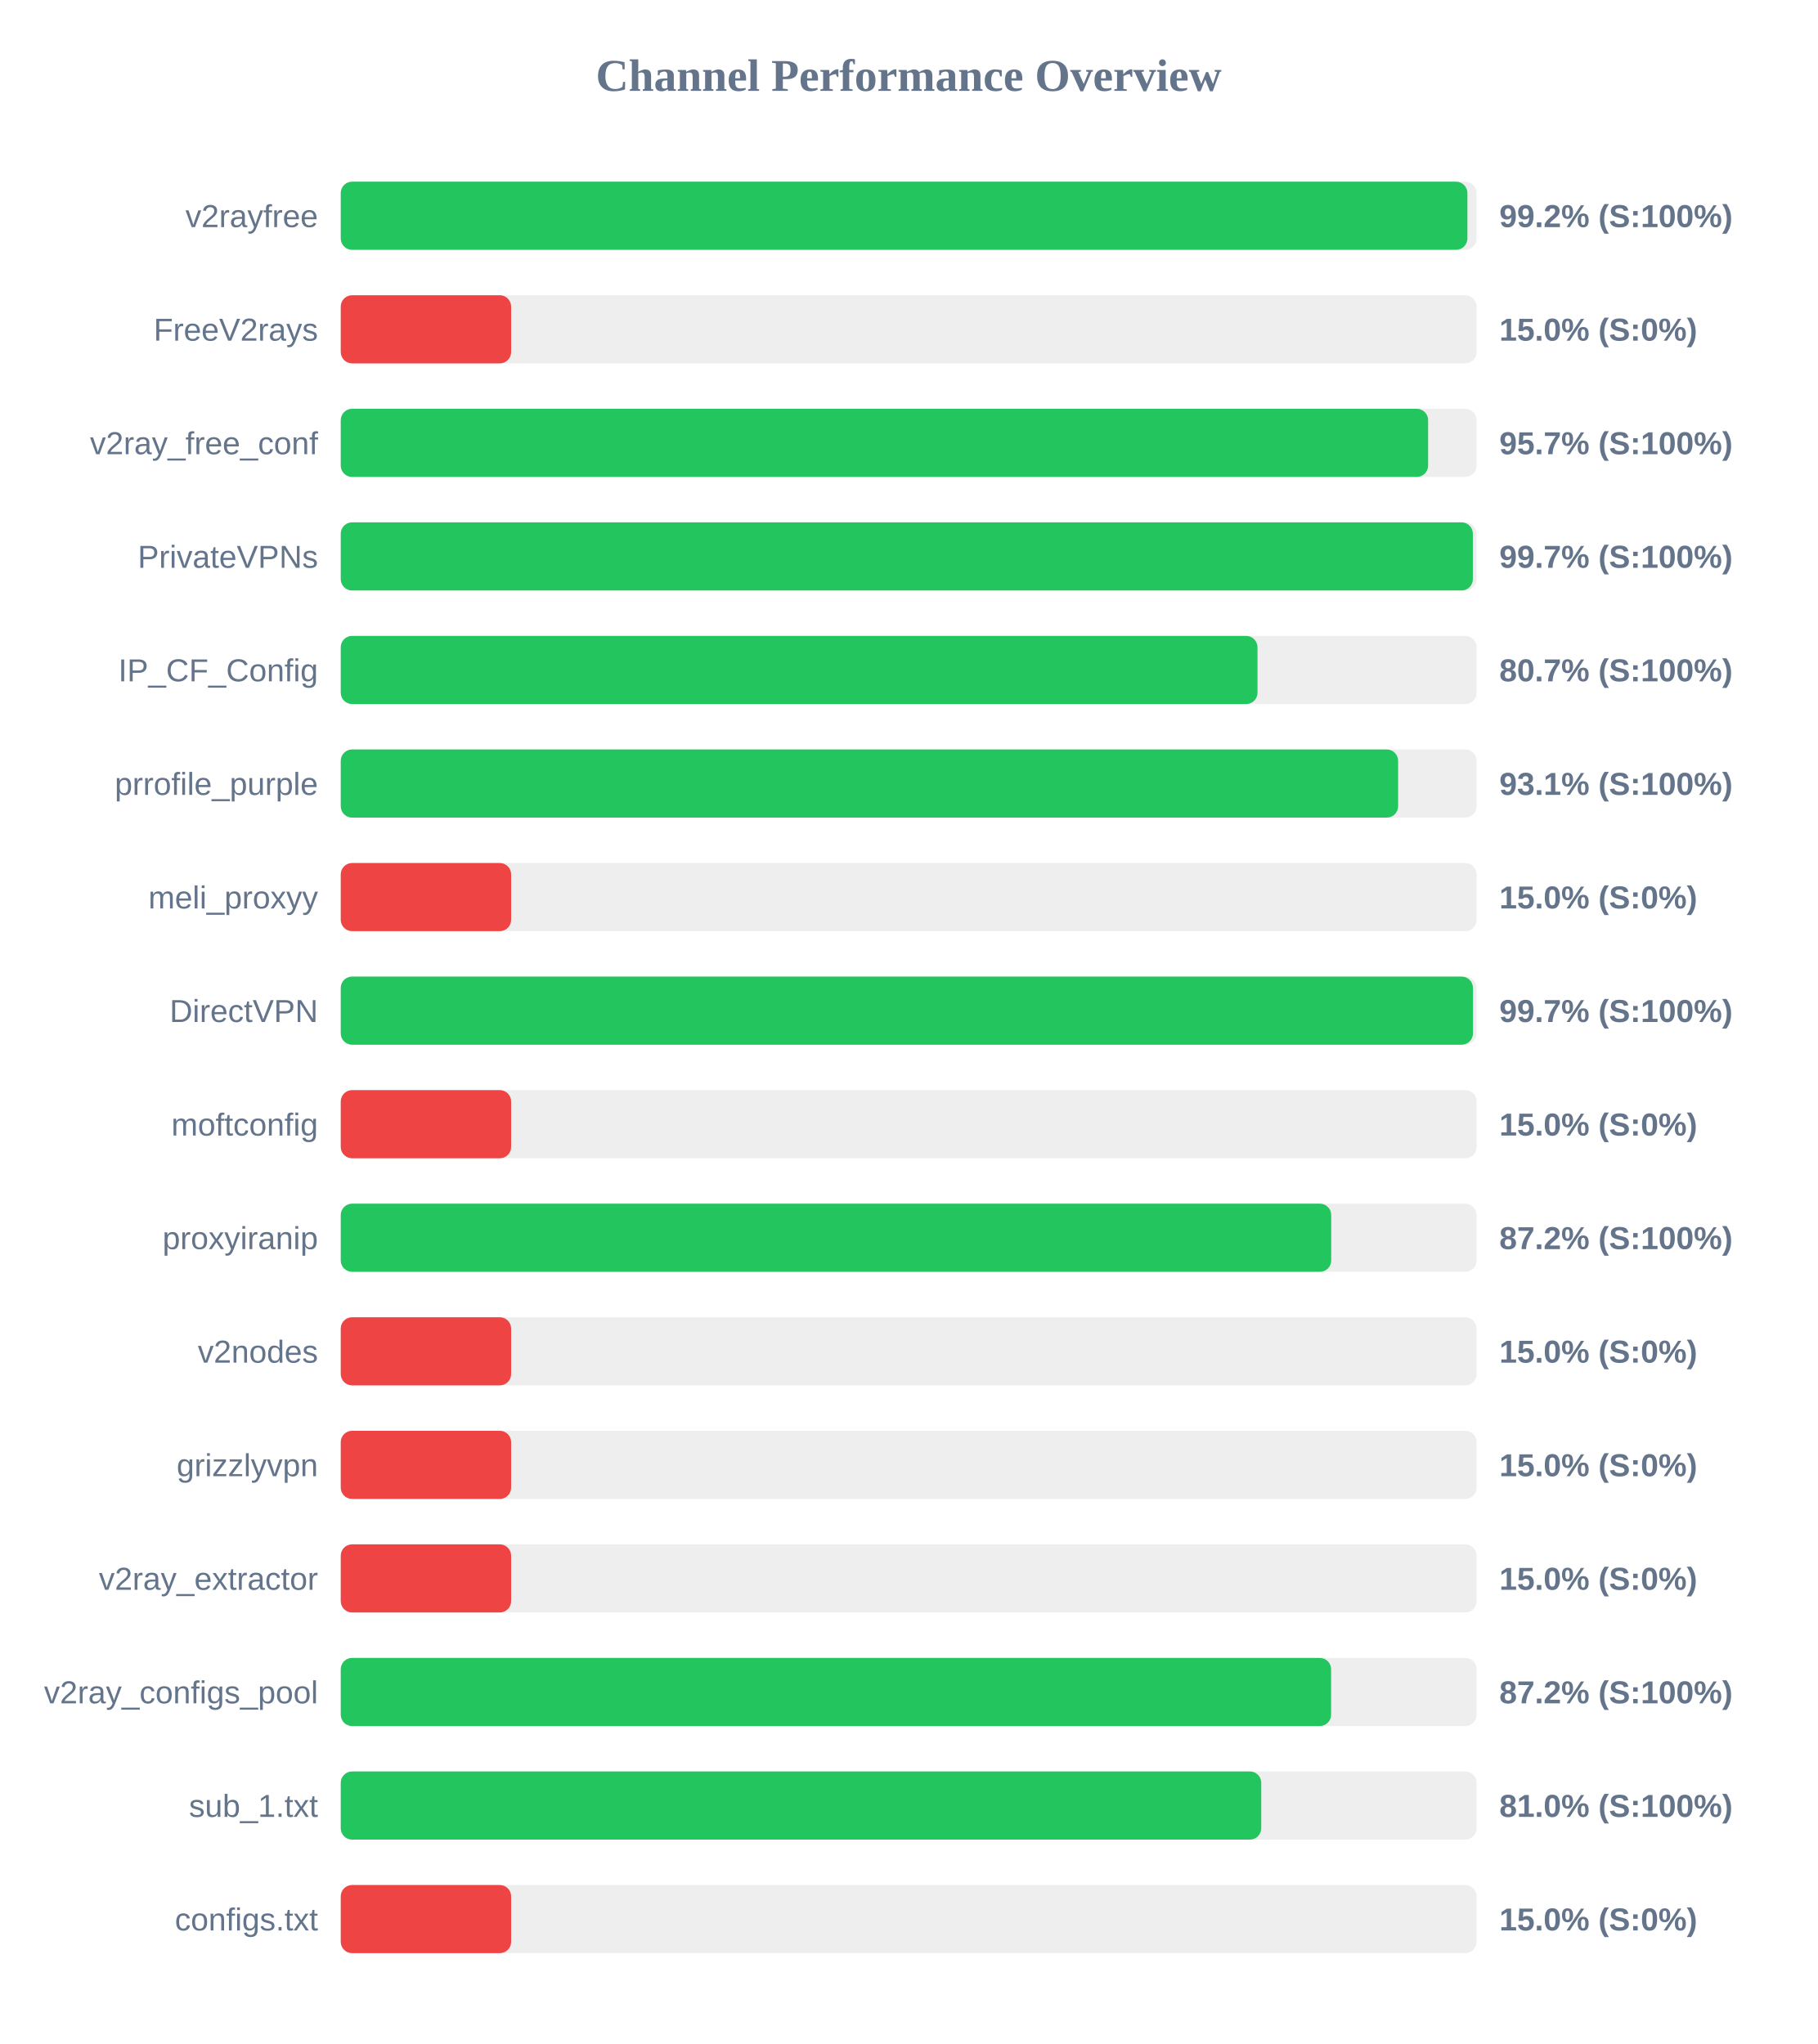
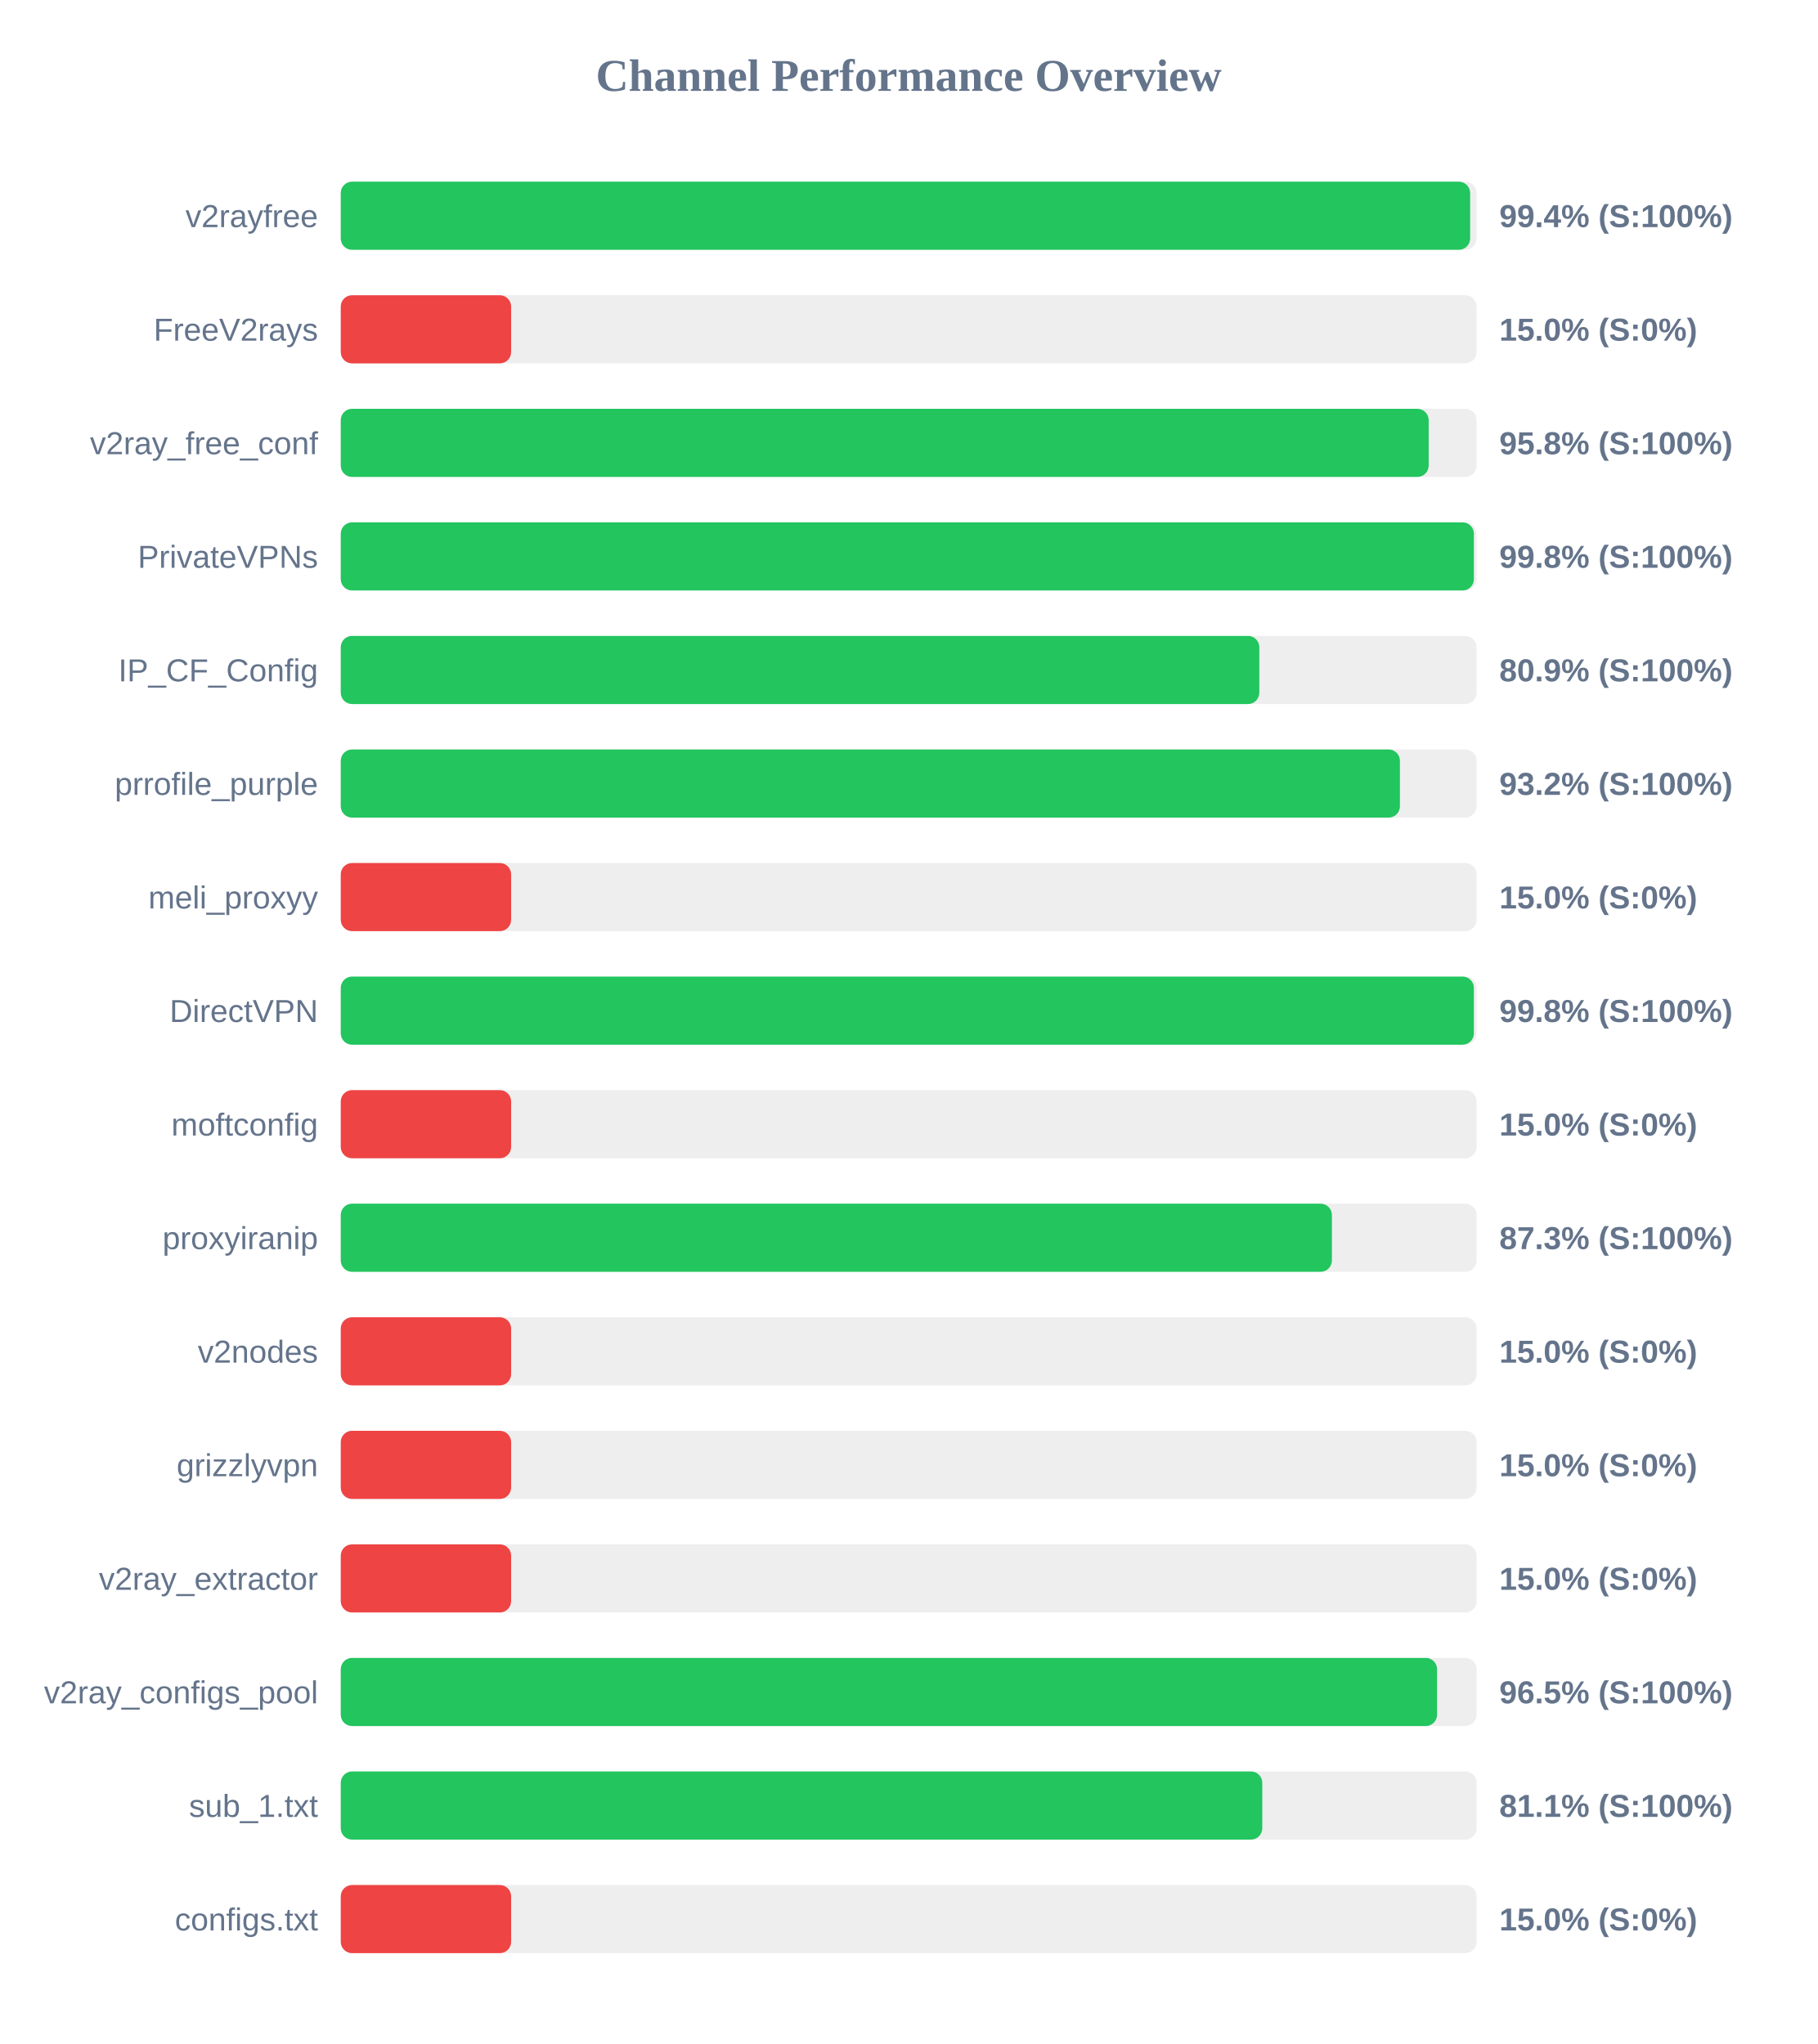
<svg xmlns="http://www.w3.org/2000/svg" width="800" height="900" version="1.1">
  <style>
        .row { font: 14px Arial; fill: #64748b; }
        .score { font: bold 14px Arial; fill: #64748b; }
    </style>
  <text x="400" y="40" text-anchor="middle" font-size="20px" font-weight="bold" fill="#64748b">Channel Performance Overview</text>
  <rect x="150" y="80" width="500" height="30" fill="#eee" rx="5" />
-   <rect x="150" y="80" width="495.95" height="30" fill="#22c55e" rx="5" />
+   <rect x="150" y="80" width="497.15" height="30" fill="#22c55e" rx="5" />
  <text x="140" y="100" text-anchor="end" class="row">v2rayfree</text>
-   <text x="660" y="100" text-anchor="start" class="score">99.2% (S:100%)</text>
+   <text x="660" y="100" text-anchor="start" class="score">99.4% (S:100%)</text>
  <rect x="150" y="130" width="500" height="30" fill="#eee" rx="5" />
  <rect x="150" y="130" width="75.0" height="30" fill="#ef4444" rx="5" />
  <text x="140" y="150" text-anchor="end" class="row">FreeV2rays</text>
  <text x="660" y="150" text-anchor="start" class="score">15.0% (S:0%)</text>
  <rect x="150" y="180" width="500" height="30" fill="#eee" rx="5" />
-   <rect x="150" y="180" width="478.65" height="30" fill="#22c55e" rx="5" />
+   <rect x="150" y="180" width="478.9" height="30" fill="#22c55e" rx="5" />
  <text x="140" y="200" text-anchor="end" class="row">v2ray_free_conf</text>
-   <text x="660" y="200" text-anchor="start" class="score">95.7% (S:100%)</text>
+   <text x="660" y="200" text-anchor="start" class="score">95.8% (S:100%)</text>
  <rect x="150" y="230" width="500" height="30" fill="#eee" rx="5" />
-   <rect x="150" y="230" width="498.35" height="30" fill="#22c55e" rx="5" />
+   <rect x="150" y="230" width="498.8" height="30" fill="#22c55e" rx="5" />
  <text x="140" y="250" text-anchor="end" class="row">PrivateVPNs</text>
-   <text x="660" y="250" text-anchor="start" class="score">99.7% (S:100%)</text>
+   <text x="660" y="250" text-anchor="start" class="score">99.8% (S:100%)</text>
  <rect x="150" y="280" width="500" height="30" fill="#eee" rx="5" />
-   <rect x="150" y="280" width="403.55" height="30" fill="#22c55e" rx="5" />
+   <rect x="150" y="280" width="404.35" height="30" fill="#22c55e" rx="5" />
  <text x="140" y="300" text-anchor="end" class="row">IP_CF_Config</text>
-   <text x="660" y="300" text-anchor="start" class="score">80.7% (S:100%)</text>
+   <text x="660" y="300" text-anchor="start" class="score">80.9% (S:100%)</text>
  <rect x="150" y="330" width="500" height="30" fill="#eee" rx="5" />
-   <rect x="150" y="330" width="465.45" height="30" fill="#22c55e" rx="5" />
+   <rect x="150" y="330" width="466.25" height="30" fill="#22c55e" rx="5" />
  <text x="140" y="350" text-anchor="end" class="row">prrofile_purple</text>
-   <text x="660" y="350" text-anchor="start" class="score">93.1% (S:100%)</text>
+   <text x="660" y="350" text-anchor="start" class="score">93.2% (S:100%)</text>
  <rect x="150" y="380" width="500" height="30" fill="#eee" rx="5" />
  <rect x="150" y="380" width="75.0" height="30" fill="#ef4444" rx="5" />
  <text x="140" y="400" text-anchor="end" class="row">meli_proxyy</text>
  <text x="660" y="400" text-anchor="start" class="score">15.0% (S:0%)</text>
  <rect x="150" y="430" width="500" height="30" fill="#eee" rx="5" />
-   <rect x="150" y="430" width="498.4" height="30" fill="#22c55e" rx="5" />
+   <rect x="150" y="430" width="498.8" height="30" fill="#22c55e" rx="5" />
  <text x="140" y="450" text-anchor="end" class="row">DirectVPN</text>
-   <text x="660" y="450" text-anchor="start" class="score">99.7% (S:100%)</text>
+   <text x="660" y="450" text-anchor="start" class="score">99.8% (S:100%)</text>
  <rect x="150" y="480" width="500" height="30" fill="#eee" rx="5" />
  <rect x="150" y="480" width="75.0" height="30" fill="#ef4444" rx="5" />
  <text x="140" y="500" text-anchor="end" class="row">moftconfig</text>
  <text x="660" y="500" text-anchor="start" class="score">15.0% (S:0%)</text>
  <rect x="150" y="530" width="500" height="30" fill="#eee" rx="5" />
-   <rect x="150" y="530" width="436.0" height="30" fill="#22c55e" rx="5" />
+   <rect x="150" y="530" width="436.3" height="30" fill="#22c55e" rx="5" />
  <text x="140" y="550" text-anchor="end" class="row">proxyiranip</text>
-   <text x="660" y="550" text-anchor="start" class="score">87.2% (S:100%)</text>
+   <text x="660" y="550" text-anchor="start" class="score">87.3% (S:100%)</text>
  <rect x="150" y="580" width="500" height="30" fill="#eee" rx="5" />
  <rect x="150" y="580" width="75.0" height="30" fill="#ef4444" rx="5" />
  <text x="140" y="600" text-anchor="end" class="row">v2nodes</text>
  <text x="660" y="600" text-anchor="start" class="score">15.0% (S:0%)</text>
  <rect x="150" y="630" width="500" height="30" fill="#eee" rx="5" />
  <rect x="150" y="630" width="75.0" height="30" fill="#ef4444" rx="5" />
  <text x="140" y="650" text-anchor="end" class="row">grizzlyvpn</text>
  <text x="660" y="650" text-anchor="start" class="score">15.0% (S:0%)</text>
  <rect x="150" y="680" width="500" height="30" fill="#eee" rx="5" />
  <rect x="150" y="680" width="75.0" height="30" fill="#ef4444" rx="5" />
  <text x="140" y="700" text-anchor="end" class="row">v2ray_extractor</text>
  <text x="660" y="700" text-anchor="start" class="score">15.0% (S:0%)</text>
  <rect x="150" y="730" width="500" height="30" fill="#eee" rx="5" />
-   <rect x="150" y="730" width="435.95" height="30" fill="#22c55e" rx="5" />
+   <rect x="150" y="730" width="482.6" height="30" fill="#22c55e" rx="5" />
  <text x="140" y="750" text-anchor="end" class="row">v2ray_configs_pool</text>
-   <text x="660" y="750" text-anchor="start" class="score">87.2% (S:100%)</text>
+   <text x="660" y="750" text-anchor="start" class="score">96.5% (S:100%)</text>
  <rect x="150" y="780" width="500" height="30" fill="#eee" rx="5" />
-   <rect x="150" y="780" width="405.2" height="30" fill="#22c55e" rx="5" />
+   <rect x="150" y="780" width="405.65" height="30" fill="#22c55e" rx="5" />
  <text x="140" y="800" text-anchor="end" class="row">sub_1.txt</text>
-   <text x="660" y="800" text-anchor="start" class="score">81.0% (S:100%)</text>
+   <text x="660" y="800" text-anchor="start" class="score">81.1% (S:100%)</text>
  <rect x="150" y="830" width="500" height="30" fill="#eee" rx="5" />
  <rect x="150" y="830" width="75.0" height="30" fill="#ef4444" rx="5" />
  <text x="140" y="850" text-anchor="end" class="row">configs.txt</text>
  <text x="660" y="850" text-anchor="start" class="score">15.0% (S:0%)</text>
</svg>
